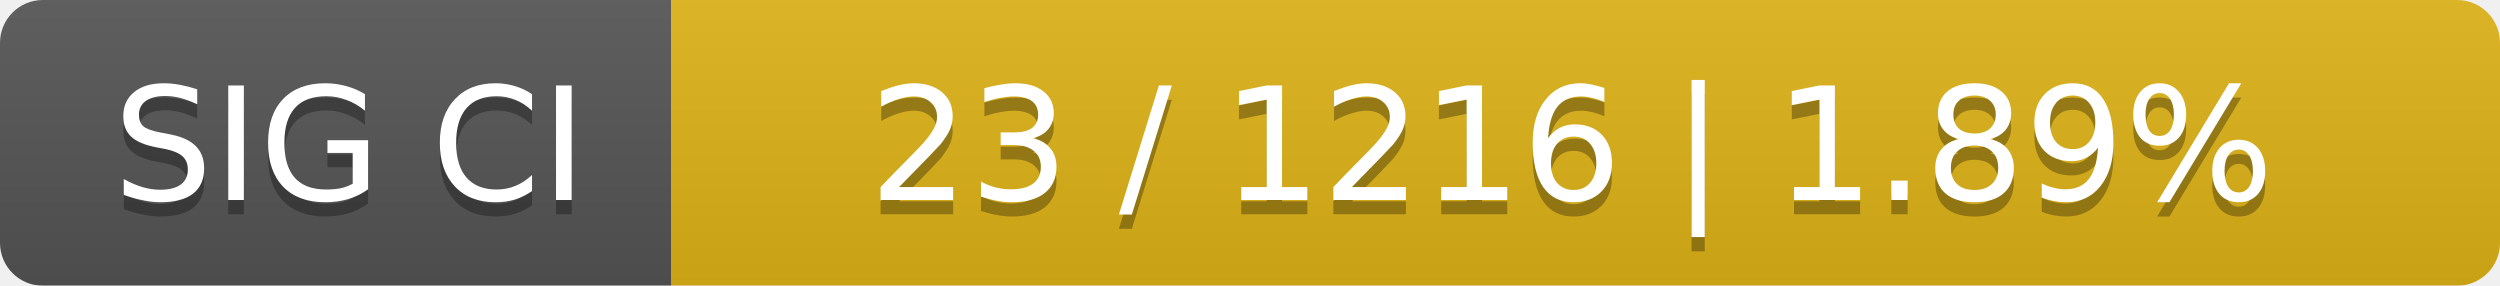
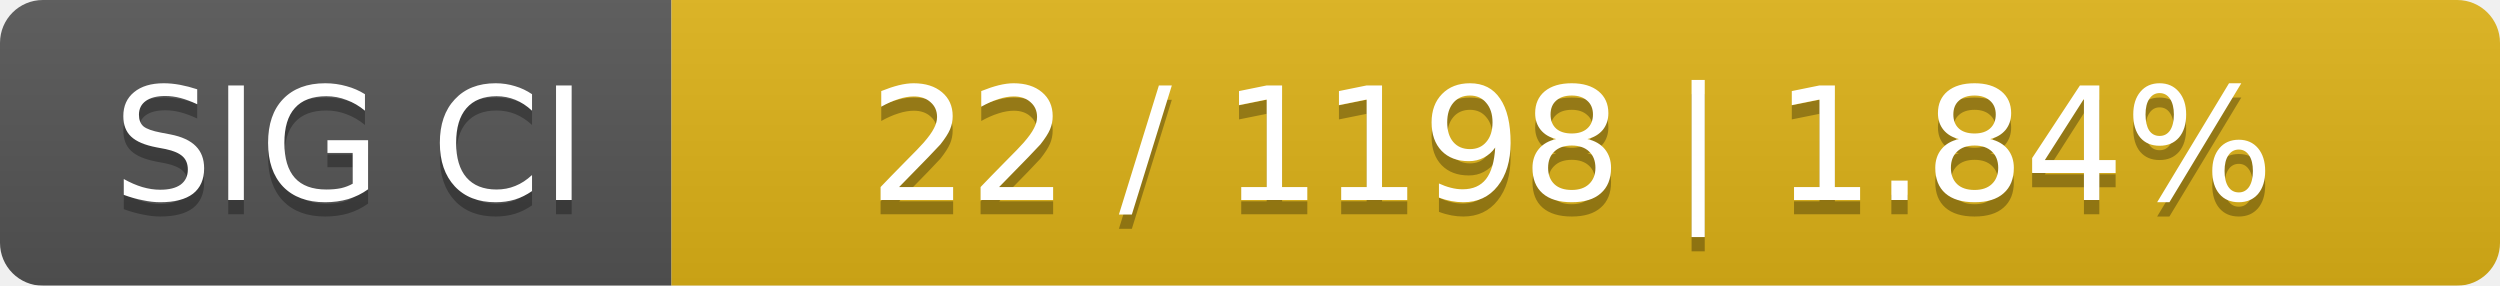
<svg xmlns="http://www.w3.org/2000/svg" width="175" height="20">
  <linearGradient id="smooth" x2="0" y2="100%">
    <stop offset="0" stop-color="#bbb" stop-opacity=".1" />
    <stop offset="1" stop-opacity=".1" />
  </linearGradient>
  <mask id="round">
    <rect width="175" height="20" rx="3" fill="#fff" />
  </mask>
  <g mask="url(#round)">
    <rect width="47" height="20" fill="#555" />
    <rect x="47" width="128" height="20" fill="#dfb317" />
    <rect width="175" height="20" fill="url(#smooth)" />
  </g>
  <g fill="#fff" text-anchor="middle" font-family="DejaVu Sans,Verdana,Geneva,sans-serif" font-size="11">
    <text x="24.5" y="15" fill="#010101" fill-opacity=".3">SIG CI</text>
    <text x="24.5" y="14">SIG CI</text>
-     <text x="110" y="15" fill="#010101" fill-opacity=".3">23 / 1216    |    1.89%</text>
-     <text x="110" y="14">23 / 1216    |    1.89%</text>
+     <text x="110" y="15" fill="#010101" fill-opacity=".3">22 / 1198    |    1.84%</text>
+     <text x="110" y="14">22 / 1198    |    1.84%</text>
  </g>
</svg>
